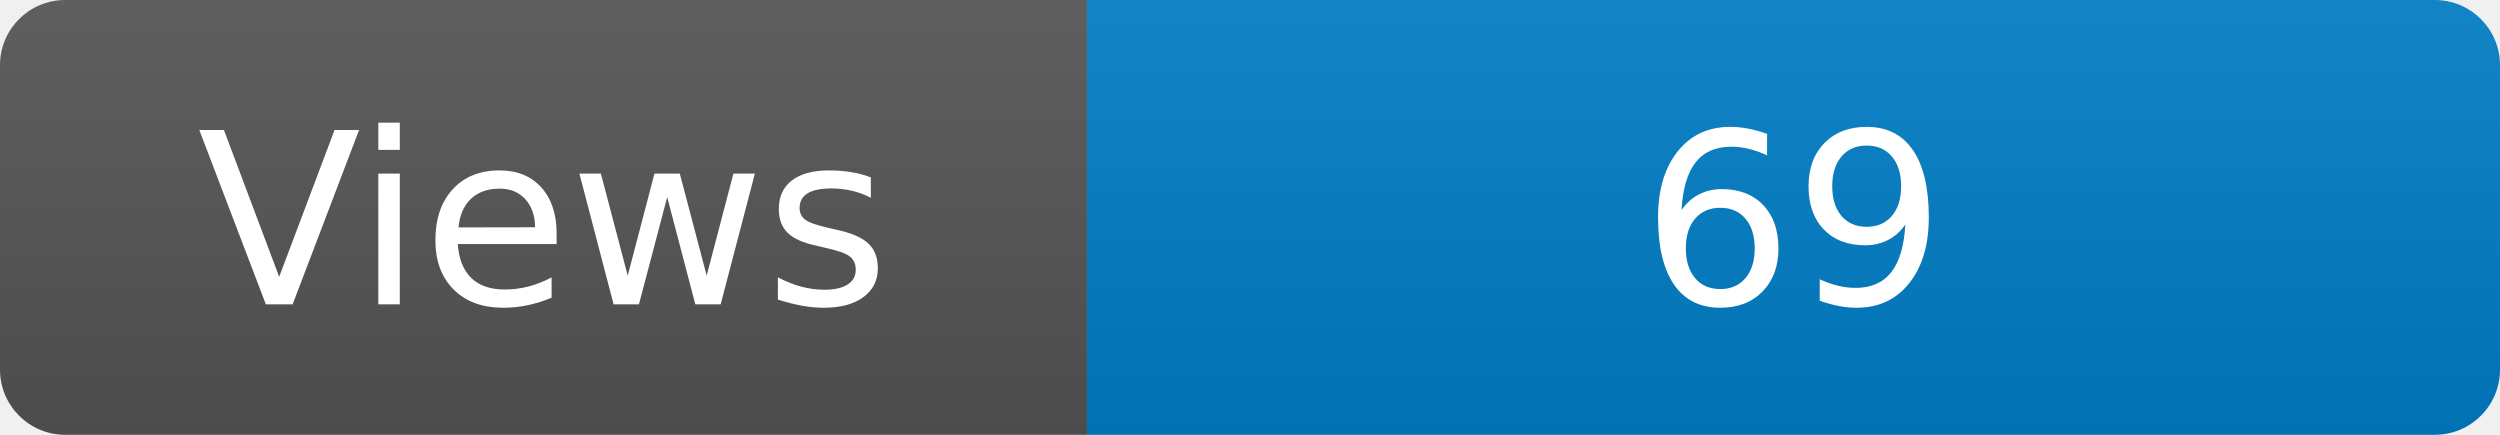
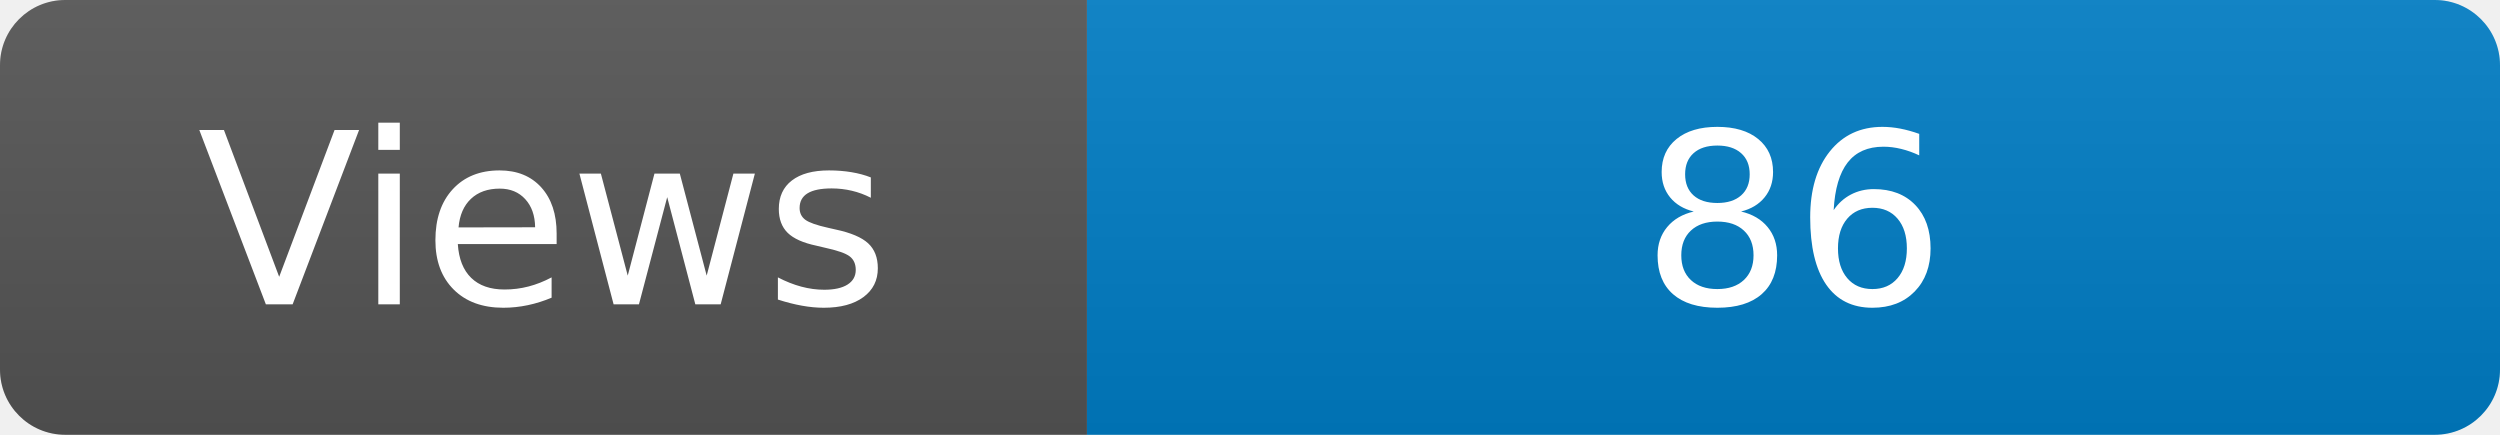
<svg xmlns="http://www.w3.org/2000/svg" width="115" height="20" role="img" aria-label="Maintained?: yes">
  <linearGradient id="s" x2="0" y2="100%">
    <stop offset="0" stop-color="#bbb" stop-opacity=".1" />
    <stop offset="1" stop-opacity=".1" />
  </linearGradient>
  <clipPath id="r">
    <rect width="115" height="20" rx="3" fill="#fff" />
  </clipPath>
  <g clip-path="url(#r)">
    <rect width="50" height="20" fill="#555" />
    <rect x="50" width="160" height="20" fill="#007ec6" />
    <rect width="115" height="20" fill="url(#s)" />
  </g>
  <g fill="#fff" text-anchor="middle" font-family="Verdana,Geneva,DejaVu Sans,sans-serif" font-size="110">
    <text x="250" y="140" transform="scale(.1)" fill="#fff">Views</text>
-     <text x="825" y="140" transform="scale(.1)" fill="#fff">69</text>
+     <text x="825" y="140" transform="scale(.1)" fill="#fff">86</text>
  </g>
</svg>
